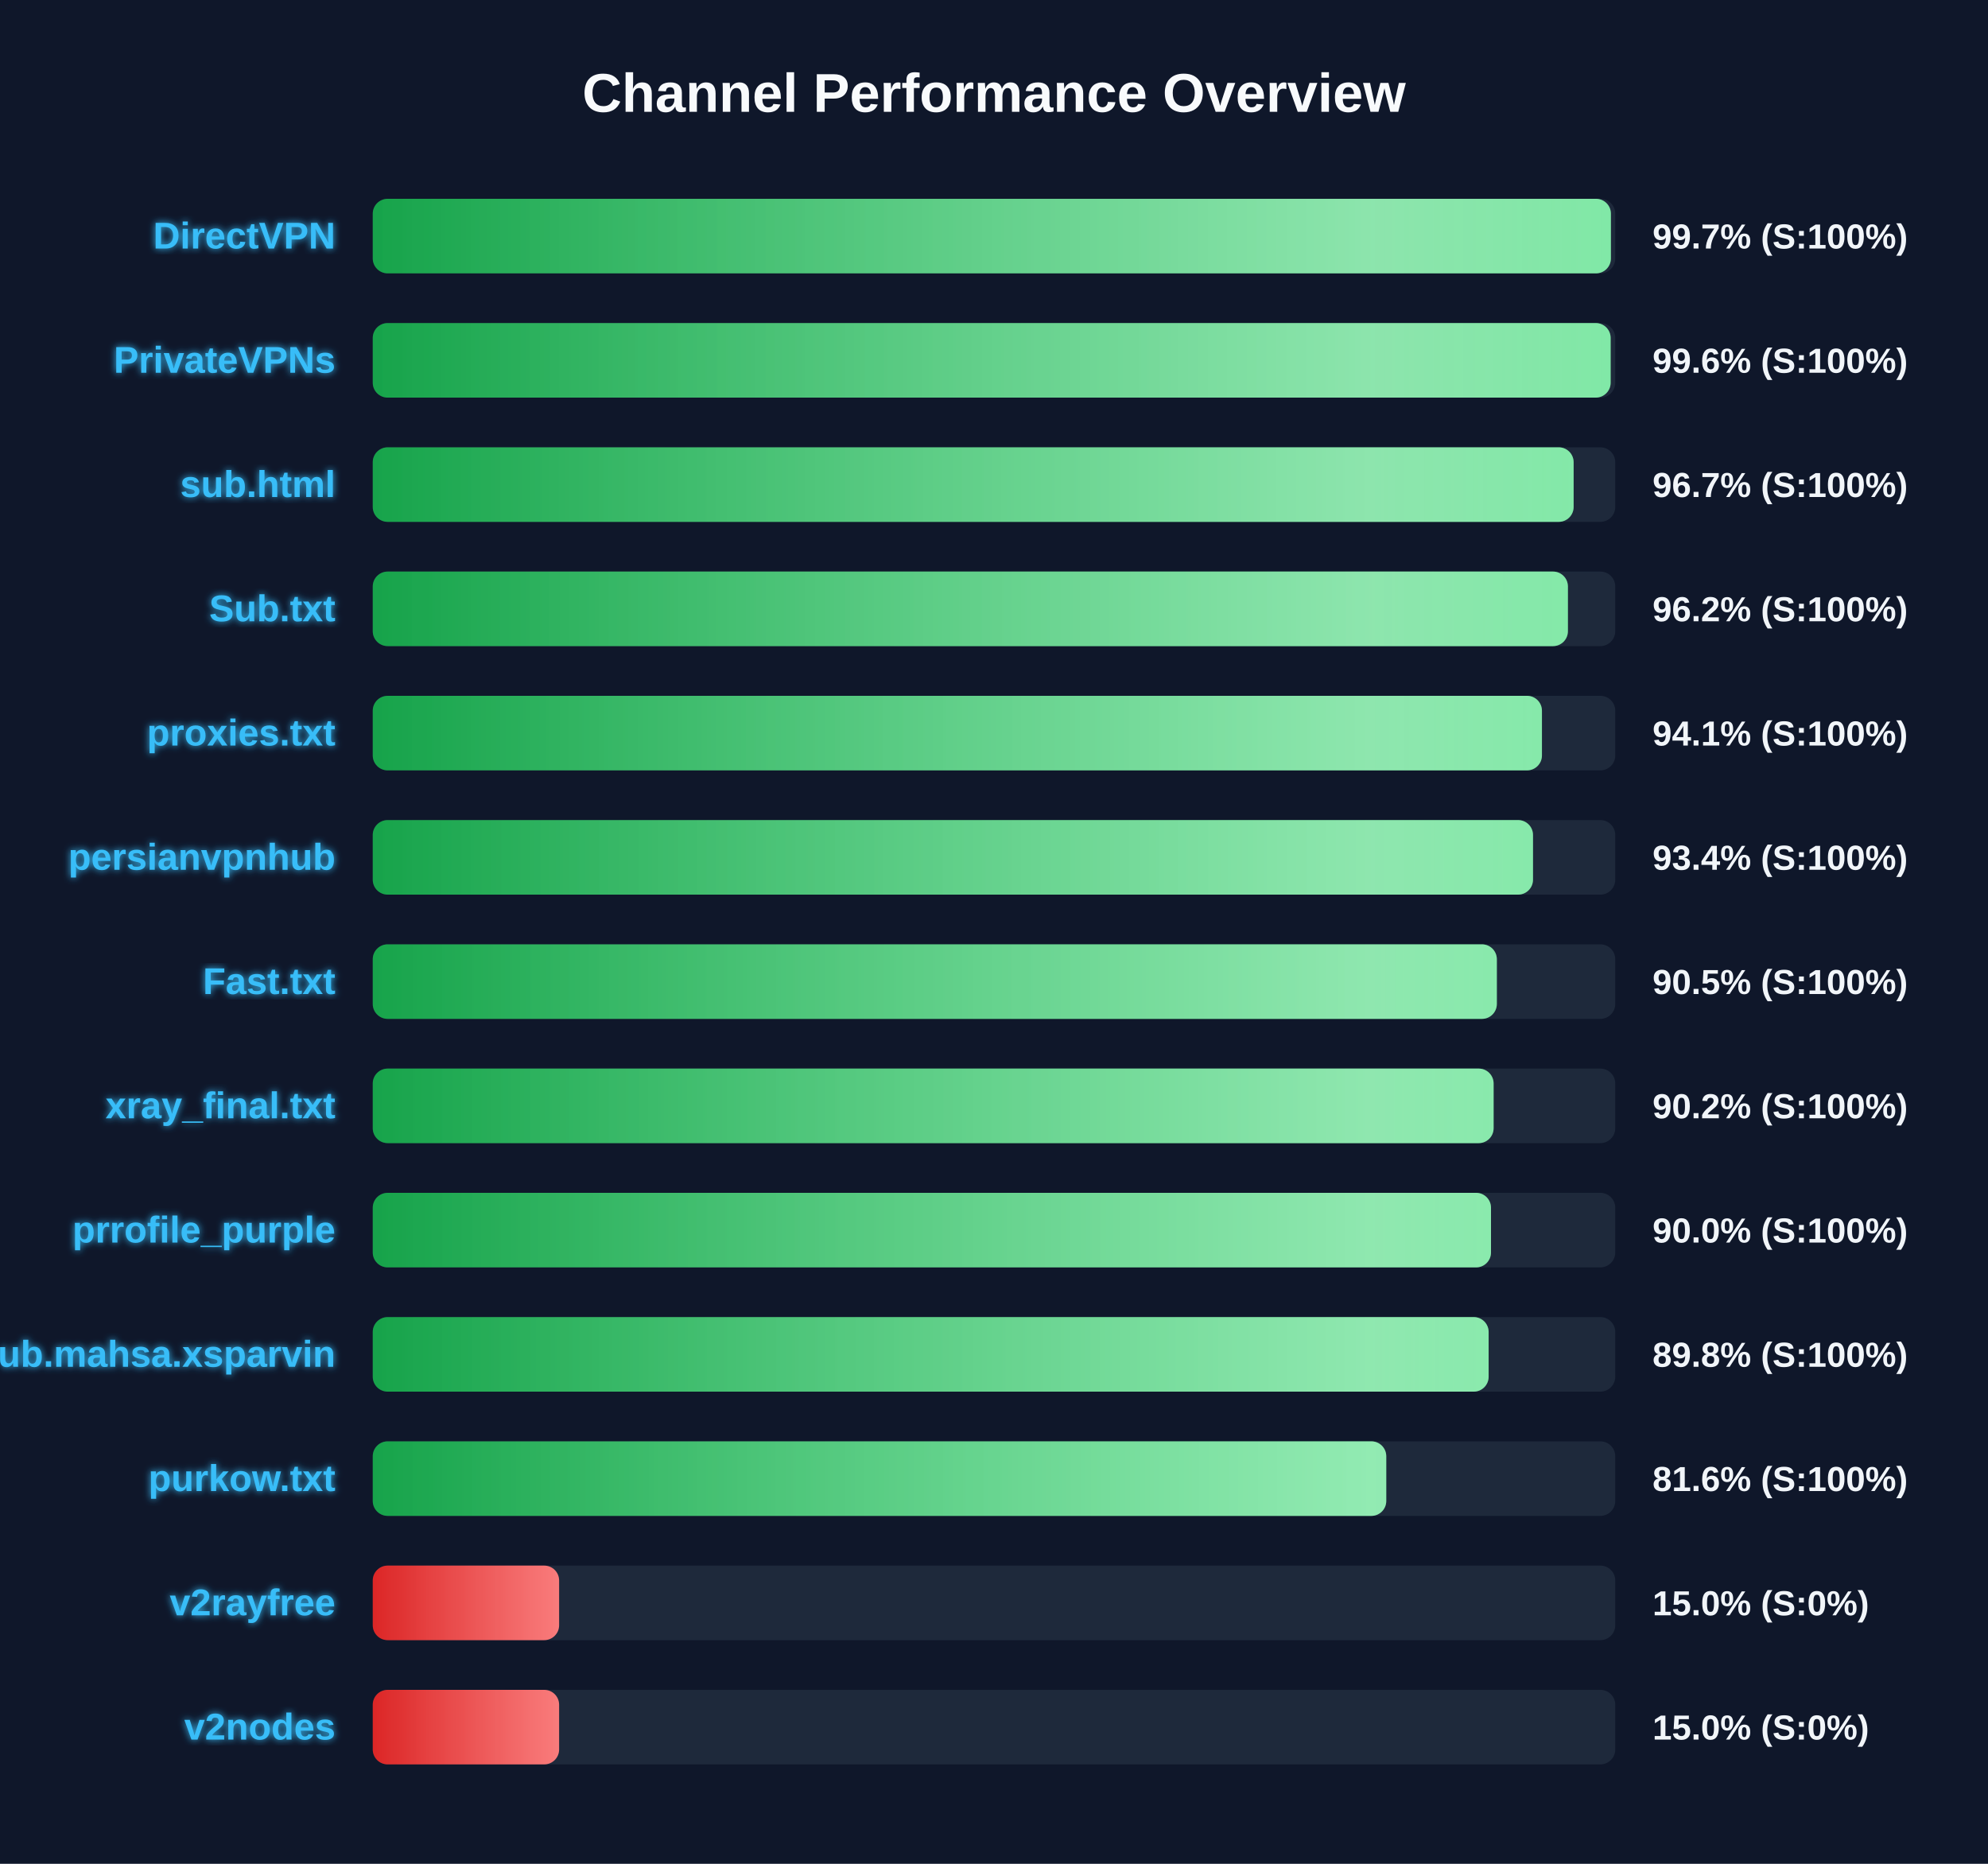
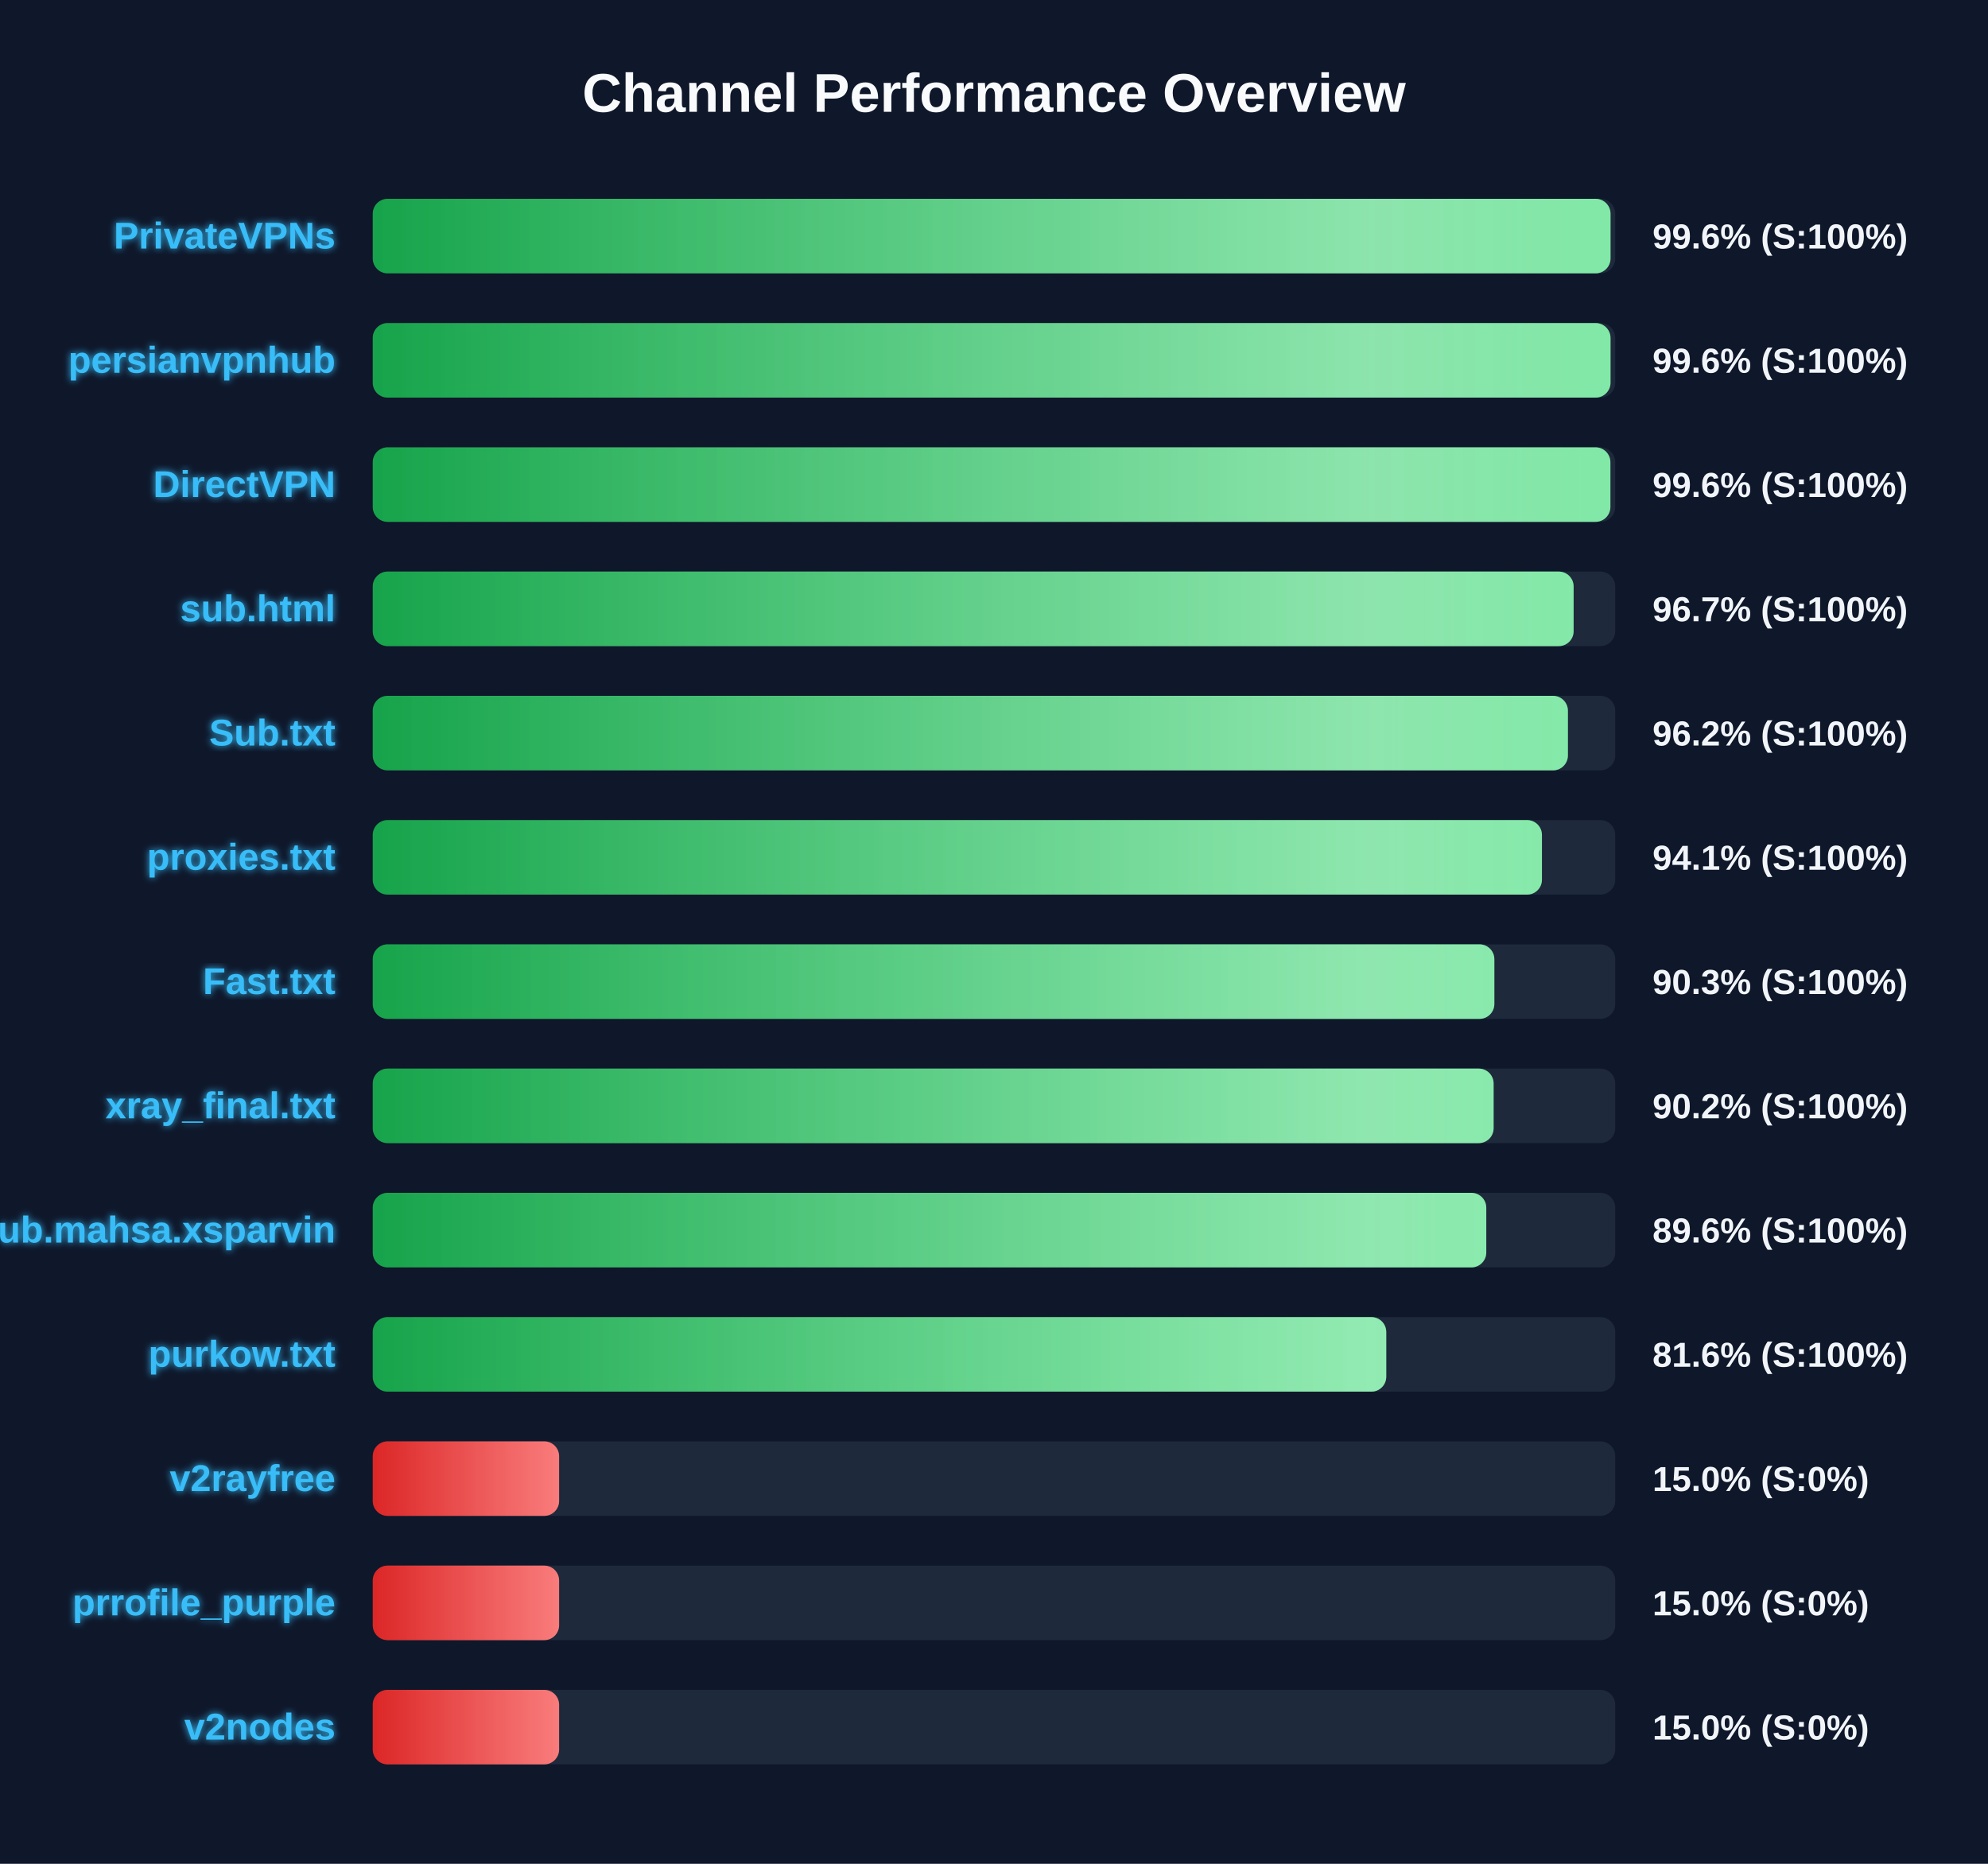
<svg xmlns="http://www.w3.org/2000/svg" width="800" height="750" version="1.1">
  <defs>
    <linearGradient id="grad-green" x1="0%" y1="0%" x2="100%" y2="0%">
      <stop offset="0%" stop-color="#16a34a" />
      <stop offset="100%" stop-color="#4ade80" />
    </linearGradient>
    <linearGradient id="grad-yellow" x1="0%" y1="0%" x2="100%" y2="0%">
      <stop offset="0%" stop-color="#ca8a04" />
      <stop offset="100%" stop-color="#fde047" />
    </linearGradient>
    <linearGradient id="grad-red" x1="0%" y1="0%" x2="100%" y2="0%">
      <stop offset="0%" stop-color="#dc2626" />
      <stop offset="100%" stop-color="#f87171" />
    </linearGradient>
    <linearGradient id="shimmer" x1="0%" y1="0%" x2="100%" y2="0%">
      <stop offset="0%" stop-color="rgba(255,255,255,0)" />
      <stop offset="50%" stop-color="rgba(255,255,255,0.4)" />
      <stop offset="100%" stop-color="rgba(255,255,255,0)" />
    </linearGradient>
    <filter id="glow" x="-20%" y="-20%" width="140%" height="140%">
      <feGaussianBlur stdDeviation="1.5" result="blur" />
      <feComposite in="SourceGraphic" in2="blur" operator="over" />
    </filter>
  </defs>
  <style>
        .bg-rect { fill: #0f172a; }
        .title { font: bold 22px 'Segoe UI', Arial, sans-serif; fill: #f8fafc; }
        .row { font: bold 15px 'Segoe UI', Arial, sans-serif; fill: #38bdf8; filter: url(#glow); }
        .score { font: bold 14px 'Segoe UI', Arial, sans-serif; fill: #f1f5f9; }
        @keyframes shimmer-anim {
            0% { transform: translateX(-100%); }
            100% { transform: translateX(200%); }
        }
        .shimmer-rect {
            animation: shimmer-anim 2.5s infinite linear;
        }
    </style>
  <rect width="100%" height="100%" class="bg-rect" />
  <text x="400" y="45" text-anchor="middle" class="title">Channel Performance Overview</text>
  <rect x="150" y="80" width="500" height="30" fill="#1e293b" rx="6" />
  <clipPath id="clip-0">
-     <rect x="150" y="80" width="498.25" height="30" rx="6" />
+     <rect x="150" y="80" width="498.1" height="30" rx="6" />
  </clipPath>
-   <rect x="150" y="80" width="498.25" height="30" fill="url(#grad-green)" rx="6" />
+   <rect x="150" y="80" width="498.1" height="30" fill="url(#grad-green)" rx="6" />
  <g clip-path="url(#clip-0)">
    <rect x="150" y="80" width="100%" height="30" fill="url(#shimmer)" class="shimmer-rect" />
  </g>
-   <text x="135" y="100" text-anchor="end" class="row">DirectVPN</text>
-   <text x="665" y="100" text-anchor="start" class="score">99.7% (S:100%)</text>
+   <text x="135" y="100" text-anchor="end" class="row">PrivateVPNs</text>
+   <text x="665" y="100" text-anchor="start" class="score">99.6% (S:100%)</text>
  <rect x="150" y="130" width="500" height="30" fill="#1e293b" rx="6" />
  <clipPath id="clip-1">
-     <rect x="150" y="130" width="498.15" height="30" rx="6" />
+     <rect x="150" y="130" width="498.1" height="30" rx="6" />
  </clipPath>
-   <rect x="150" y="130" width="498.15" height="30" fill="url(#grad-green)" rx="6" />
+   <rect x="150" y="130" width="498.1" height="30" fill="url(#grad-green)" rx="6" />
  <g clip-path="url(#clip-1)">
    <rect x="150" y="130" width="100%" height="30" fill="url(#shimmer)" class="shimmer-rect" />
  </g>
-   <text x="135" y="150" text-anchor="end" class="row">PrivateVPNs</text>
+   <text x="135" y="150" text-anchor="end" class="row">persianvpnhub</text>
  <text x="665" y="150" text-anchor="start" class="score">99.6% (S:100%)</text>
  <rect x="150" y="180" width="500" height="30" fill="#1e293b" rx="6" />
  <clipPath id="clip-2">
-     <rect x="150" y="180" width="483.25" height="30" rx="6" />
+     <rect x="150" y="180" width="498.05" height="30" rx="6" />
  </clipPath>
-   <rect x="150" y="180" width="483.25" height="30" fill="url(#grad-green)" rx="6" />
+   <rect x="150" y="180" width="498.05" height="30" fill="url(#grad-green)" rx="6" />
  <g clip-path="url(#clip-2)">
    <rect x="150" y="180" width="100%" height="30" fill="url(#shimmer)" class="shimmer-rect" />
  </g>
-   <text x="135" y="200" text-anchor="end" class="row">sub.html</text>
-   <text x="665" y="200" text-anchor="start" class="score">96.7% (S:100%)</text>
+   <text x="135" y="200" text-anchor="end" class="row">DirectVPN</text>
+   <text x="665" y="200" text-anchor="start" class="score">99.6% (S:100%)</text>
  <rect x="150" y="230" width="500" height="30" fill="#1e293b" rx="6" />
  <clipPath id="clip-3">
-     <rect x="150" y="230" width="480.95" height="30" rx="6" />
+     <rect x="150" y="230" width="483.25" height="30" rx="6" />
  </clipPath>
-   <rect x="150" y="230" width="480.95" height="30" fill="url(#grad-green)" rx="6" />
+   <rect x="150" y="230" width="483.25" height="30" fill="url(#grad-green)" rx="6" />
  <g clip-path="url(#clip-3)">
    <rect x="150" y="230" width="100%" height="30" fill="url(#shimmer)" class="shimmer-rect" />
  </g>
-   <text x="135" y="250" text-anchor="end" class="row">Sub.txt</text>
-   <text x="665" y="250" text-anchor="start" class="score">96.2% (S:100%)</text>
+   <text x="135" y="250" text-anchor="end" class="row">sub.html</text>
+   <text x="665" y="250" text-anchor="start" class="score">96.7% (S:100%)</text>
  <rect x="150" y="280" width="500" height="30" fill="#1e293b" rx="6" />
  <clipPath id="clip-4">
-     <rect x="150" y="280" width="470.5" height="30" rx="6" />
+     <rect x="150" y="280" width="480.95" height="30" rx="6" />
  </clipPath>
-   <rect x="150" y="280" width="470.5" height="30" fill="url(#grad-green)" rx="6" />
+   <rect x="150" y="280" width="480.95" height="30" fill="url(#grad-green)" rx="6" />
  <g clip-path="url(#clip-4)">
    <rect x="150" y="280" width="100%" height="30" fill="url(#shimmer)" class="shimmer-rect" />
  </g>
-   <text x="135" y="300" text-anchor="end" class="row">proxies.txt</text>
-   <text x="665" y="300" text-anchor="start" class="score">94.1% (S:100%)</text>
+   <text x="135" y="300" text-anchor="end" class="row">Sub.txt</text>
+   <text x="665" y="300" text-anchor="start" class="score">96.2% (S:100%)</text>
  <rect x="150" y="330" width="500" height="30" fill="#1e293b" rx="6" />
  <clipPath id="clip-5">
-     <rect x="150" y="330" width="466.9" height="30" rx="6" />
+     <rect x="150" y="330" width="470.5" height="30" rx="6" />
  </clipPath>
-   <rect x="150" y="330" width="466.9" height="30" fill="url(#grad-green)" rx="6" />
+   <rect x="150" y="330" width="470.5" height="30" fill="url(#grad-green)" rx="6" />
  <g clip-path="url(#clip-5)">
    <rect x="150" y="330" width="100%" height="30" fill="url(#shimmer)" class="shimmer-rect" />
  </g>
-   <text x="135" y="350" text-anchor="end" class="row">persianvpnhub</text>
-   <text x="665" y="350" text-anchor="start" class="score">93.4% (S:100%)</text>
+   <text x="135" y="350" text-anchor="end" class="row">proxies.txt</text>
+   <text x="665" y="350" text-anchor="start" class="score">94.1% (S:100%)</text>
  <rect x="150" y="380" width="500" height="30" fill="#1e293b" rx="6" />
  <clipPath id="clip-6">
-     <rect x="150" y="380" width="452.35" height="30" rx="6" />
+     <rect x="150" y="380" width="451.35" height="30" rx="6" />
  </clipPath>
-   <rect x="150" y="380" width="452.35" height="30" fill="url(#grad-green)" rx="6" />
+   <rect x="150" y="380" width="451.35" height="30" fill="url(#grad-green)" rx="6" />
  <g clip-path="url(#clip-6)">
    <rect x="150" y="380" width="100%" height="30" fill="url(#shimmer)" class="shimmer-rect" />
  </g>
  <text x="135" y="400" text-anchor="end" class="row">Fast.txt</text>
-   <text x="665" y="400" text-anchor="start" class="score">90.5% (S:100%)</text>
+   <text x="665" y="400" text-anchor="start" class="score">90.3% (S:100%)</text>
  <rect x="150" y="430" width="500" height="30" fill="#1e293b" rx="6" />
  <clipPath id="clip-7">
    <rect x="150" y="430" width="451.05" height="30" rx="6" />
  </clipPath>
  <rect x="150" y="430" width="451.05" height="30" fill="url(#grad-green)" rx="6" />
  <g clip-path="url(#clip-7)">
    <rect x="150" y="430" width="100%" height="30" fill="url(#shimmer)" class="shimmer-rect" />
  </g>
  <text x="135" y="450" text-anchor="end" class="row">xray_final.txt</text>
  <text x="665" y="450" text-anchor="start" class="score">90.2% (S:100%)</text>
  <rect x="150" y="480" width="500" height="30" fill="#1e293b" rx="6" />
  <clipPath id="clip-8">
-     <rect x="150" y="480" width="450.0" height="30" rx="6" />
+     <rect x="150" y="480" width="448.1" height="30" rx="6" />
  </clipPath>
-   <rect x="150" y="480" width="450.0" height="30" fill="url(#grad-green)" rx="6" />
+   <rect x="150" y="480" width="448.1" height="30" fill="url(#grad-green)" rx="6" />
  <g clip-path="url(#clip-8)">
    <rect x="150" y="480" width="100%" height="30" fill="url(#shimmer)" class="shimmer-rect" />
  </g>
-   <text x="135" y="500" text-anchor="end" class="row">prrofile_purple</text>
-   <text x="665" y="500" text-anchor="start" class="score">90.0% (S:100%)</text>
+   <text x="135" y="500" text-anchor="end" class="row">Sub.mahsa.xsparvin</text>
+   <text x="665" y="500" text-anchor="start" class="score">89.6% (S:100%)</text>
  <rect x="150" y="530" width="500" height="30" fill="#1e293b" rx="6" />
  <clipPath id="clip-9">
-     <rect x="150" y="530" width="449.05" height="30" rx="6" />
+     <rect x="150" y="530" width="407.85" height="30" rx="6" />
  </clipPath>
-   <rect x="150" y="530" width="449.05" height="30" fill="url(#grad-green)" rx="6" />
+   <rect x="150" y="530" width="407.85" height="30" fill="url(#grad-green)" rx="6" />
  <g clip-path="url(#clip-9)">
    <rect x="150" y="530" width="100%" height="30" fill="url(#shimmer)" class="shimmer-rect" />
  </g>
-   <text x="135" y="550" text-anchor="end" class="row">Sub.mahsa.xsparvin</text>
-   <text x="665" y="550" text-anchor="start" class="score">89.8% (S:100%)</text>
+   <text x="135" y="550" text-anchor="end" class="row">purkow.txt</text>
+   <text x="665" y="550" text-anchor="start" class="score">81.6% (S:100%)</text>
  <rect x="150" y="580" width="500" height="30" fill="#1e293b" rx="6" />
  <clipPath id="clip-10">
-     <rect x="150" y="580" width="407.85" height="30" rx="6" />
+     <rect x="150" y="580" width="75.0" height="30" rx="6" />
  </clipPath>
-   <rect x="150" y="580" width="407.85" height="30" fill="url(#grad-green)" rx="6" />
+   <rect x="150" y="580" width="75.0" height="30" fill="url(#grad-red)" rx="6" />
  <g clip-path="url(#clip-10)">
    <rect x="150" y="580" width="100%" height="30" fill="url(#shimmer)" class="shimmer-rect" />
  </g>
-   <text x="135" y="600" text-anchor="end" class="row">purkow.txt</text>
-   <text x="665" y="600" text-anchor="start" class="score">81.6% (S:100%)</text>
+   <text x="135" y="600" text-anchor="end" class="row">v2rayfree</text>
+   <text x="665" y="600" text-anchor="start" class="score">15.0% (S:0%)</text>
  <rect x="150" y="630" width="500" height="30" fill="#1e293b" rx="6" />
  <clipPath id="clip-11">
    <rect x="150" y="630" width="75.0" height="30" rx="6" />
  </clipPath>
  <rect x="150" y="630" width="75.0" height="30" fill="url(#grad-red)" rx="6" />
  <g clip-path="url(#clip-11)">
    <rect x="150" y="630" width="100%" height="30" fill="url(#shimmer)" class="shimmer-rect" />
  </g>
-   <text x="135" y="650" text-anchor="end" class="row">v2rayfree</text>
+   <text x="135" y="650" text-anchor="end" class="row">prrofile_purple</text>
  <text x="665" y="650" text-anchor="start" class="score">15.0% (S:0%)</text>
  <rect x="150" y="680" width="500" height="30" fill="#1e293b" rx="6" />
  <clipPath id="clip-12">
    <rect x="150" y="680" width="75.0" height="30" rx="6" />
  </clipPath>
  <rect x="150" y="680" width="75.0" height="30" fill="url(#grad-red)" rx="6" />
  <g clip-path="url(#clip-12)">
    <rect x="150" y="680" width="100%" height="30" fill="url(#shimmer)" class="shimmer-rect" />
  </g>
  <text x="135" y="700" text-anchor="end" class="row">v2nodes</text>
  <text x="665" y="700" text-anchor="start" class="score">15.0% (S:0%)</text>
</svg>
